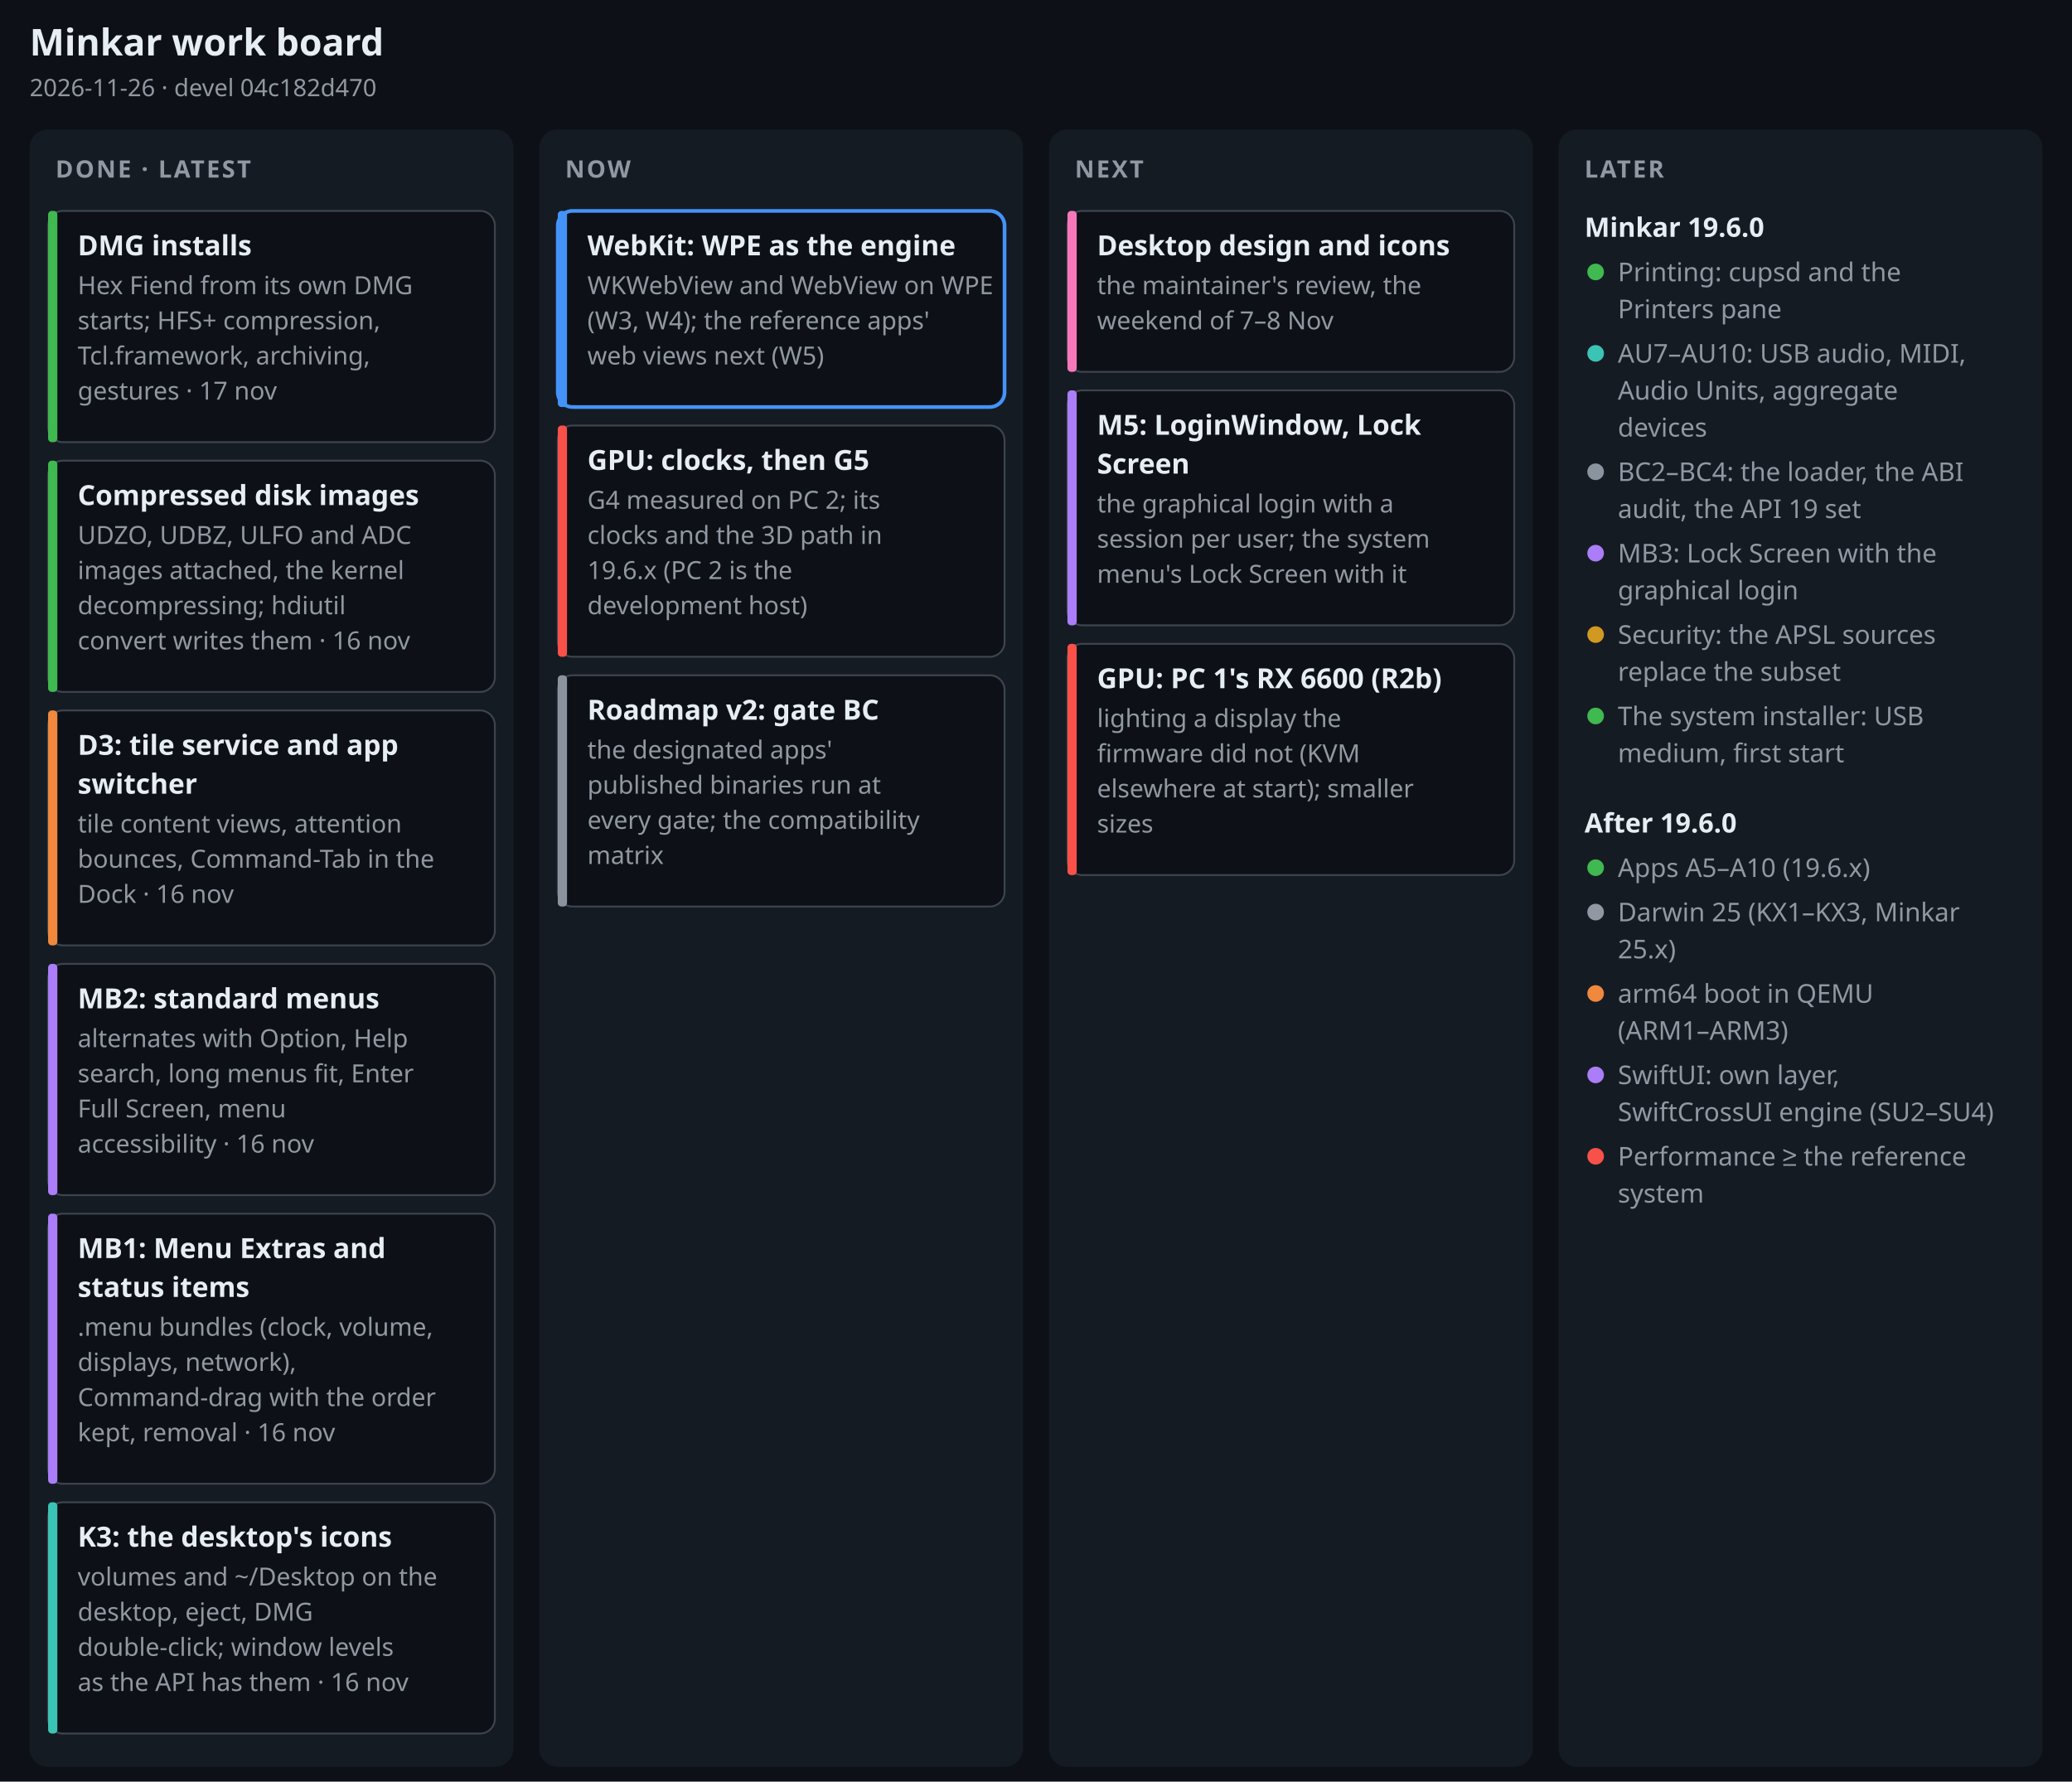
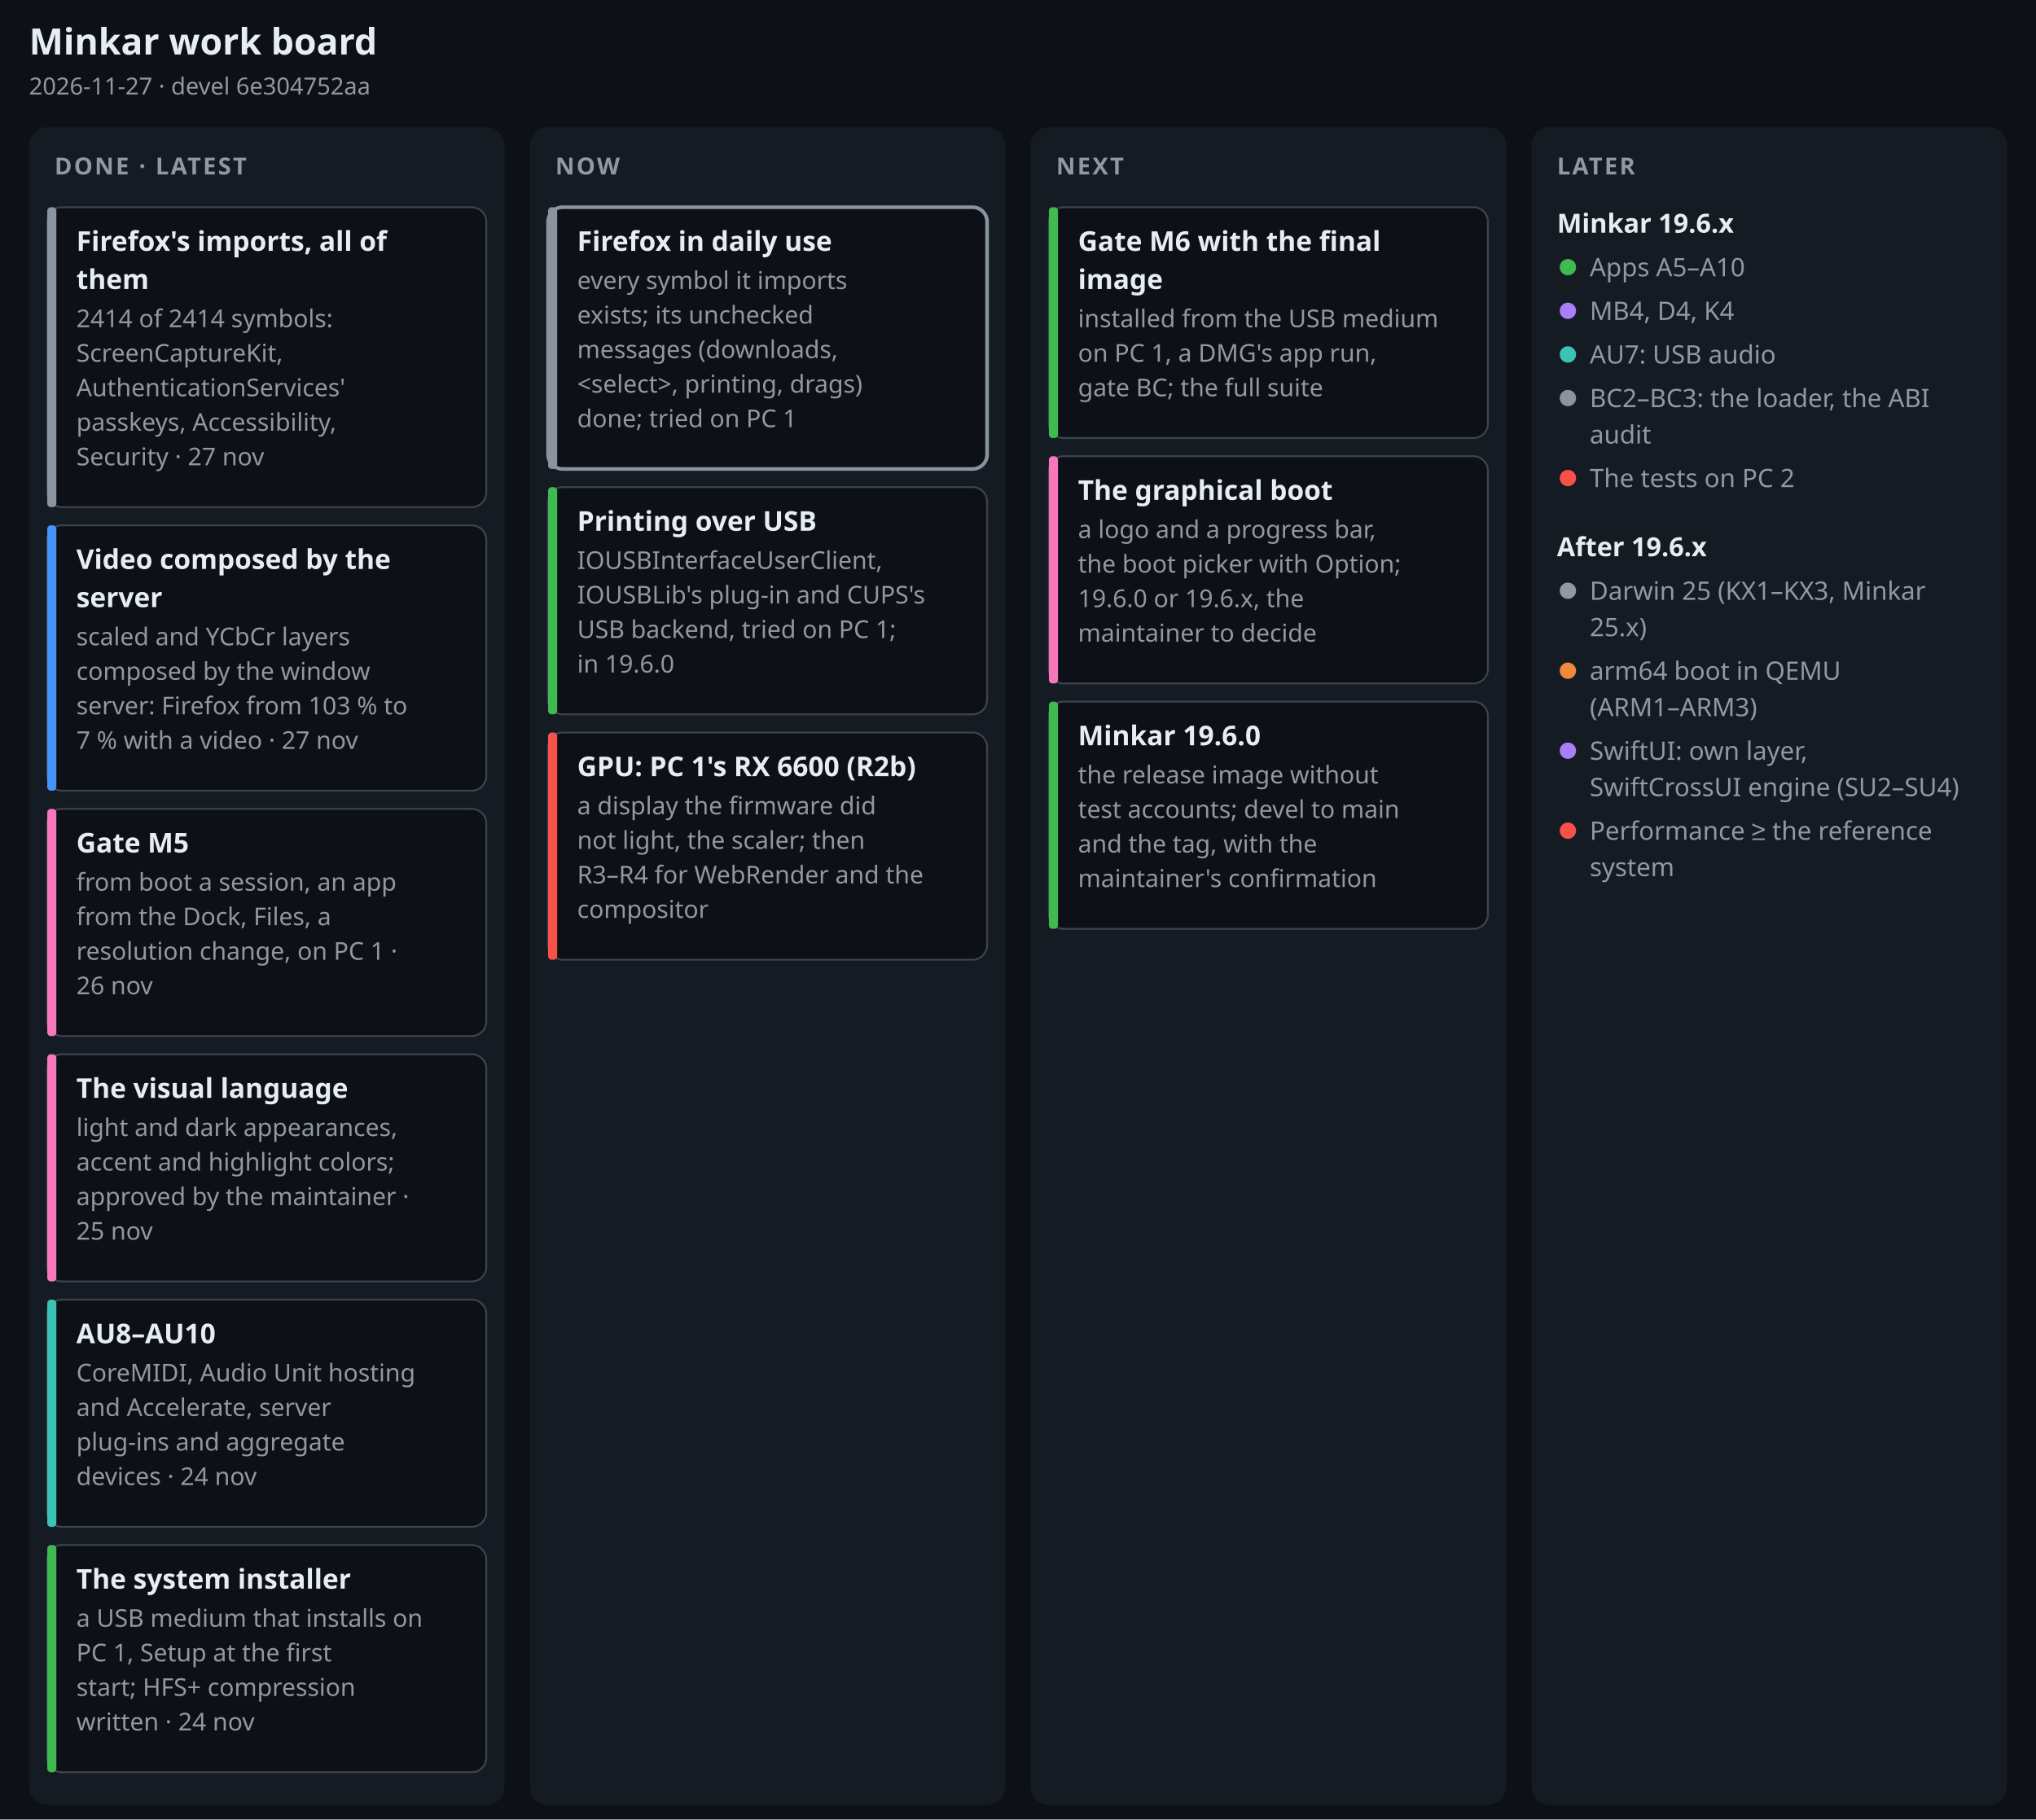
- <svg xmlns="http://www.w3.org/2000/svg" width="1120" height="963" viewBox="0 0 1120 963" font-family="-apple-system, BlinkMacSystemFont, 'Segoe UI', 'Noto Sans', Helvetica, Arial, sans-serif" role="img" aria-label="Minkar work board, 2026-11-26">
-   <rect width="1120" height="963" fill="#0d1117" />
+ <svg xmlns="http://www.w3.org/2000/svg" width="1120" height="1001" viewBox="0 0 1120 1001" font-family="-apple-system, BlinkMacSystemFont, 'Segoe UI', 'Noto Sans', Helvetica, Arial, sans-serif" role="img" aria-label="Minkar work board, 2026-11-27">
+   <rect width="1120" height="1001" fill="#0d1117" />
  <text x="16" y="30" font-size="20" font-weight="700" fill="#e6edf3" text-anchor="start">Minkar work board</text>
-   <text x="16" y="52" font-size="13" font-weight="400" fill="#9198a1" text-anchor="start">2026-11-26 · devel 04c182d470</text>
-   <rect x="16" y="70" width="261.5" height="885" rx="10" fill="#151b23" />
+   <text x="16" y="52" font-size="13" font-weight="400" fill="#9198a1" text-anchor="start">2026-11-27 · devel 6e304752aa</text>
+   <rect x="16" y="70" width="261.5" height="923" rx="10" fill="#151b23" />
  <text x="30" y="96" font-size="13" font-weight="700" fill="#9198a1" text-anchor="start" letter-spacing=".08em">DONE · LATEST</text>
-   <rect x="26" y="114" width="241.5" height="125" rx="8" fill="#0d1117" stroke="#3d444d" stroke-width="1" />
-   <rect x="26" y="114" width="5" height="125" rx="2" fill="#3fb950" />
-   <text x="42" y="138" font-size="15" font-weight="650" fill="#e6edf3" text-anchor="start">DMG installs</text>
-   <text x="42" y="159" font-size="13.5" font-weight="400" fill="#9198a1" text-anchor="start">Hex Fiend from its own DMG</text>
-   <text x="42" y="178" font-size="13.5" font-weight="400" fill="#9198a1" text-anchor="start">starts; HFS+ compression,</text>
-   <text x="42" y="197" font-size="13.5" font-weight="400" fill="#9198a1" text-anchor="start">Tcl.framework, archiving,</text>
-   <text x="42" y="216" font-size="13.5" font-weight="400" fill="#9198a1" text-anchor="start">gestures · 17 nov</text>
-   <rect x="26" y="249" width="241.5" height="125" rx="8" fill="#0d1117" stroke="#3d444d" stroke-width="1" />
-   <rect x="26" y="249" width="5" height="125" rx="2" fill="#3fb950" />
-   <text x="42" y="273" font-size="15" font-weight="650" fill="#e6edf3" text-anchor="start">Compressed disk images</text>
-   <text x="42" y="294" font-size="13.5" font-weight="400" fill="#9198a1" text-anchor="start">UDZO, UDBZ, ULFO and ADC</text>
-   <text x="42" y="313" font-size="13.5" font-weight="400" fill="#9198a1" text-anchor="start">images attached, the kernel</text>
-   <text x="42" y="332" font-size="13.5" font-weight="400" fill="#9198a1" text-anchor="start">decompressing; hdiutil</text>
-   <text x="42" y="351" font-size="13.5" font-weight="400" fill="#9198a1" text-anchor="start">convert writes them · 16 nov</text>
-   <rect x="26" y="384" width="241.5" height="127" rx="8" fill="#0d1117" stroke="#3d444d" stroke-width="1" />
-   <rect x="26" y="384" width="5" height="127" rx="2" fill="#f0883e" />
-   <text x="42" y="408" font-size="15" font-weight="650" fill="#e6edf3" text-anchor="start">D3: tile service and app</text>
-   <text x="42" y="429" font-size="15" font-weight="650" fill="#e6edf3" text-anchor="start">switcher</text>
-   <text x="42" y="450" font-size="13.5" font-weight="400" fill="#9198a1" text-anchor="start">tile content views, attention</text>
-   <text x="42" y="469" font-size="13.5" font-weight="400" fill="#9198a1" text-anchor="start">bounces, Command-Tab in the</text>
-   <text x="42" y="488" font-size="13.5" font-weight="400" fill="#9198a1" text-anchor="start">Dock · 16 nov</text>
-   <rect x="26" y="521" width="241.5" height="125" rx="8" fill="#0d1117" stroke="#3d444d" stroke-width="1" />
-   <rect x="26" y="521" width="5" height="125" rx="2" fill="#ab7df8" />
-   <text x="42" y="545" font-size="15" font-weight="650" fill="#e6edf3" text-anchor="start">MB2: standard menus</text>
-   <text x="42" y="566" font-size="13.5" font-weight="400" fill="#9198a1" text-anchor="start">alternates with Option, Help</text>
-   <text x="42" y="585" font-size="13.5" font-weight="400" fill="#9198a1" text-anchor="start">search, long menus fit, Enter</text>
-   <text x="42" y="604" font-size="13.5" font-weight="400" fill="#9198a1" text-anchor="start">Full Screen, menu</text>
-   <text x="42" y="623" font-size="13.5" font-weight="400" fill="#9198a1" text-anchor="start">accessibility · 16 nov</text>
-   <rect x="26" y="656" width="241.5" height="146" rx="8" fill="#0d1117" stroke="#3d444d" stroke-width="1" />
-   <rect x="26" y="656" width="5" height="146" rx="2" fill="#ab7df8" />
-   <text x="42" y="680" font-size="15" font-weight="650" fill="#e6edf3" text-anchor="start">MB1: Menu Extras and</text>
-   <text x="42" y="701" font-size="15" font-weight="650" fill="#e6edf3" text-anchor="start">status items</text>
-   <text x="42" y="722" font-size="13.5" font-weight="400" fill="#9198a1" text-anchor="start">.menu bundles (clock, volume,</text>
-   <text x="42" y="741" font-size="13.5" font-weight="400" fill="#9198a1" text-anchor="start">displays, network),</text>
-   <text x="42" y="760" font-size="13.5" font-weight="400" fill="#9198a1" text-anchor="start">Command-drag with the order</text>
-   <text x="42" y="779" font-size="13.5" font-weight="400" fill="#9198a1" text-anchor="start">kept, removal · 16 nov</text>
-   <rect x="26" y="812" width="241.5" height="125" rx="8" fill="#0d1117" stroke="#3d444d" stroke-width="1" />
-   <rect x="26" y="812" width="5" height="125" rx="2" fill="#3bc4b5" />
-   <text x="42" y="836" font-size="15" font-weight="650" fill="#e6edf3" text-anchor="start">K3: the desktop's icons</text>
-   <text x="42" y="857" font-size="13.5" font-weight="400" fill="#9198a1" text-anchor="start">volumes and ~/Desktop on the</text>
-   <text x="42" y="876" font-size="13.5" font-weight="400" fill="#9198a1" text-anchor="start">desktop, eject, DMG</text>
-   <text x="42" y="895" font-size="13.5" font-weight="400" fill="#9198a1" text-anchor="start">double-click; window levels</text>
-   <text x="42" y="914" font-size="13.5" font-weight="400" fill="#9198a1" text-anchor="start">as the API has them · 16 nov</text>
-   <rect x="291.5" y="70" width="261.5" height="885" rx="10" fill="#151b23" />
+   <rect x="26" y="114" width="241.5" height="165" rx="8" fill="#0d1117" stroke="#3d444d" stroke-width="1" />
+   <rect x="26" y="114" width="5" height="165" rx="2" fill="#8b949e" />
+   <text x="42" y="138" font-size="15" font-weight="650" fill="#e6edf3" text-anchor="start">Firefox's imports, all of</text>
+   <text x="42" y="159" font-size="15" font-weight="650" fill="#e6edf3" text-anchor="start">them</text>
+   <text x="42" y="180" font-size="13.5" font-weight="400" fill="#9198a1" text-anchor="start">2414 of 2414 symbols:</text>
+   <text x="42" y="199" font-size="13.5" font-weight="400" fill="#9198a1" text-anchor="start">ScreenCaptureKit,</text>
+   <text x="42" y="218" font-size="13.5" font-weight="400" fill="#9198a1" text-anchor="start">AuthenticationServices'</text>
+   <text x="42" y="237" font-size="13.5" font-weight="400" fill="#9198a1" text-anchor="start">passkeys, Accessibility,</text>
+   <text x="42" y="256" font-size="13.5" font-weight="400" fill="#9198a1" text-anchor="start">Security · 27 nov</text>
+   <rect x="26" y="289" width="241.5" height="146" rx="8" fill="#0d1117" stroke="#3d444d" stroke-width="1" />
+   <rect x="26" y="289" width="5" height="146" rx="2" fill="#4493f8" />
+   <text x="42" y="313" font-size="15" font-weight="650" fill="#e6edf3" text-anchor="start">Video composed by the</text>
+   <text x="42" y="334" font-size="15" font-weight="650" fill="#e6edf3" text-anchor="start">server</text>
+   <text x="42" y="355" font-size="13.5" font-weight="400" fill="#9198a1" text-anchor="start">scaled and YCbCr layers</text>
+   <text x="42" y="374" font-size="13.5" font-weight="400" fill="#9198a1" text-anchor="start">composed by the window</text>
+   <text x="42" y="393" font-size="13.5" font-weight="400" fill="#9198a1" text-anchor="start">server: Firefox from 103 % to</text>
+   <text x="42" y="412" font-size="13.5" font-weight="400" fill="#9198a1" text-anchor="start">7 % with a video · 27 nov</text>
+   <rect x="26" y="445" width="241.5" height="125" rx="8" fill="#0d1117" stroke="#3d444d" stroke-width="1" />
+   <rect x="26" y="445" width="5" height="125" rx="2" fill="#f778ba" />
+   <text x="42" y="469" font-size="15" font-weight="650" fill="#e6edf3" text-anchor="start">Gate M5</text>
+   <text x="42" y="490" font-size="13.5" font-weight="400" fill="#9198a1" text-anchor="start">from boot a session, an app</text>
+   <text x="42" y="509" font-size="13.5" font-weight="400" fill="#9198a1" text-anchor="start">from the Dock, Files, a</text>
+   <text x="42" y="528" font-size="13.5" font-weight="400" fill="#9198a1" text-anchor="start">resolution change, on PC 1 ·</text>
+   <text x="42" y="547" font-size="13.5" font-weight="400" fill="#9198a1" text-anchor="start">26 nov</text>
+   <rect x="26" y="580" width="241.5" height="125" rx="8" fill="#0d1117" stroke="#3d444d" stroke-width="1" />
+   <rect x="26" y="580" width="5" height="125" rx="2" fill="#f778ba" />
+   <text x="42" y="604" font-size="15" font-weight="650" fill="#e6edf3" text-anchor="start">The visual language</text>
+   <text x="42" y="625" font-size="13.5" font-weight="400" fill="#9198a1" text-anchor="start">light and dark appearances,</text>
+   <text x="42" y="644" font-size="13.5" font-weight="400" fill="#9198a1" text-anchor="start">accent and highlight colors;</text>
+   <text x="42" y="663" font-size="13.5" font-weight="400" fill="#9198a1" text-anchor="start">approved by the maintainer ·</text>
+   <text x="42" y="682" font-size="13.5" font-weight="400" fill="#9198a1" text-anchor="start">25 nov</text>
+   <rect x="26" y="715" width="241.5" height="125" rx="8" fill="#0d1117" stroke="#3d444d" stroke-width="1" />
+   <rect x="26" y="715" width="5" height="125" rx="2" fill="#3bc4b5" />
+   <text x="42" y="739" font-size="15" font-weight="650" fill="#e6edf3" text-anchor="start">AU8–AU10</text>
+   <text x="42" y="760" font-size="13.5" font-weight="400" fill="#9198a1" text-anchor="start">CoreMIDI, Audio Unit hosting</text>
+   <text x="42" y="779" font-size="13.5" font-weight="400" fill="#9198a1" text-anchor="start">and Accelerate, server</text>
+   <text x="42" y="798" font-size="13.5" font-weight="400" fill="#9198a1" text-anchor="start">plug-ins and aggregate</text>
+   <text x="42" y="817" font-size="13.5" font-weight="400" fill="#9198a1" text-anchor="start">devices · 24 nov</text>
+   <rect x="26" y="850" width="241.5" height="125" rx="8" fill="#0d1117" stroke="#3d444d" stroke-width="1" />
+   <rect x="26" y="850" width="5" height="125" rx="2" fill="#3fb950" />
+   <text x="42" y="874" font-size="15" font-weight="650" fill="#e6edf3" text-anchor="start">The system installer</text>
+   <text x="42" y="895" font-size="13.5" font-weight="400" fill="#9198a1" text-anchor="start">a USB medium that installs on</text>
+   <text x="42" y="914" font-size="13.5" font-weight="400" fill="#9198a1" text-anchor="start">PC 1, Setup at the first</text>
+   <text x="42" y="933" font-size="13.5" font-weight="400" fill="#9198a1" text-anchor="start">start; HFS+ compression</text>
+   <text x="42" y="952" font-size="13.5" font-weight="400" fill="#9198a1" text-anchor="start">written · 24 nov</text>
+   <rect x="291.5" y="70" width="261.5" height="923" rx="10" fill="#151b23" />
  <text x="305.5" y="96" font-size="13" font-weight="700" fill="#9198a1" text-anchor="start" letter-spacing=".08em">NOW</text>
-   <rect x="301.5" y="114" width="241.5" height="106" rx="8" fill="#0d1117" stroke="#4493f8" stroke-width="2" />
-   <rect x="301.5" y="114" width="5" height="106" rx="2" fill="#4493f8" />
-   <text x="317.5" y="138" font-size="15" font-weight="650" fill="#e6edf3" text-anchor="start">WebKit: WPE as the engine</text>
-   <text x="317.5" y="159" font-size="13.5" font-weight="400" fill="#9198a1" text-anchor="start">WKWebView and WebView on WPE</text>
-   <text x="317.5" y="178" font-size="13.5" font-weight="400" fill="#9198a1" text-anchor="start">(W3, W4); the reference apps'</text>
-   <text x="317.5" y="197" font-size="13.5" font-weight="400" fill="#9198a1" text-anchor="start">web views next (W5)</text>
-   <rect x="301.5" y="230" width="241.5" height="125" rx="8" fill="#0d1117" stroke="#3d444d" stroke-width="1" />
-   <rect x="301.5" y="230" width="5" height="125" rx="2" fill="#f85149" />
-   <text x="317.5" y="254" font-size="15" font-weight="650" fill="#e6edf3" text-anchor="start">GPU: clocks, then G5</text>
-   <text x="317.5" y="275" font-size="13.5" font-weight="400" fill="#9198a1" text-anchor="start">G4 measured on PC 2; its</text>
-   <text x="317.5" y="294" font-size="13.5" font-weight="400" fill="#9198a1" text-anchor="start">clocks and the 3D path in</text>
-   <text x="317.5" y="313" font-size="13.5" font-weight="400" fill="#9198a1" text-anchor="start">19.6.x (PC 2 is the</text>
-   <text x="317.5" y="332" font-size="13.5" font-weight="400" fill="#9198a1" text-anchor="start">development host)</text>
-   <rect x="301.5" y="365" width="241.5" height="125" rx="8" fill="#0d1117" stroke="#3d444d" stroke-width="1" />
-   <rect x="301.5" y="365" width="5" height="125" rx="2" fill="#8b949e" />
-   <text x="317.5" y="389" font-size="15" font-weight="650" fill="#e6edf3" text-anchor="start">Roadmap v2: gate BC</text>
-   <text x="317.5" y="410" font-size="13.5" font-weight="400" fill="#9198a1" text-anchor="start">the designated apps'</text>
-   <text x="317.5" y="429" font-size="13.5" font-weight="400" fill="#9198a1" text-anchor="start">published binaries run at</text>
-   <text x="317.5" y="448" font-size="13.5" font-weight="400" fill="#9198a1" text-anchor="start">every gate; the compatibility</text>
-   <text x="317.5" y="467" font-size="13.5" font-weight="400" fill="#9198a1" text-anchor="start">matrix</text>
-   <rect x="567" y="70" width="261.5" height="885" rx="10" fill="#151b23" />
+   <rect x="301.5" y="114" width="241.5" height="144" rx="8" fill="#0d1117" stroke="#8b949e" stroke-width="2" />
+   <rect x="301.5" y="114" width="5" height="144" rx="2" fill="#8b949e" />
+   <text x="317.5" y="138" font-size="15" font-weight="650" fill="#e6edf3" text-anchor="start">Firefox in daily use</text>
+   <text x="317.5" y="159" font-size="13.5" font-weight="400" fill="#9198a1" text-anchor="start">every symbol it imports</text>
+   <text x="317.5" y="178" font-size="13.5" font-weight="400" fill="#9198a1" text-anchor="start">exists; its unchecked</text>
+   <text x="317.5" y="197" font-size="13.5" font-weight="400" fill="#9198a1" text-anchor="start">messages (downloads,</text>
+   <text x="317.5" y="216" font-size="13.5" font-weight="400" fill="#9198a1" text-anchor="start">&lt;select&gt;, printing, drags)</text>
+   <text x="317.5" y="235" font-size="13.5" font-weight="400" fill="#9198a1" text-anchor="start">done; tried on PC 1</text>
+   <rect x="301.5" y="268" width="241.5" height="125" rx="8" fill="#0d1117" stroke="#3d444d" stroke-width="1" />
+   <rect x="301.5" y="268" width="5" height="125" rx="2" fill="#3fb950" />
+   <text x="317.5" y="292" font-size="15" font-weight="650" fill="#e6edf3" text-anchor="start">Printing over USB</text>
+   <text x="317.5" y="313" font-size="13.5" font-weight="400" fill="#9198a1" text-anchor="start">IOUSBInterfaceUserClient,</text>
+   <text x="317.5" y="332" font-size="13.5" font-weight="400" fill="#9198a1" text-anchor="start">IOUSBLib's plug-in and CUPS's</text>
+   <text x="317.5" y="351" font-size="13.5" font-weight="400" fill="#9198a1" text-anchor="start">USB backend, tried on PC 1;</text>
+   <text x="317.5" y="370" font-size="13.5" font-weight="400" fill="#9198a1" text-anchor="start">in 19.6.0</text>
+   <rect x="301.5" y="403" width="241.5" height="125" rx="8" fill="#0d1117" stroke="#3d444d" stroke-width="1" />
+   <rect x="301.5" y="403" width="5" height="125" rx="2" fill="#f85149" />
+   <text x="317.5" y="427" font-size="15" font-weight="650" fill="#e6edf3" text-anchor="start">GPU: PC 1's RX 6600 (R2b)</text>
+   <text x="317.5" y="448" font-size="13.5" font-weight="400" fill="#9198a1" text-anchor="start">a display the firmware did</text>
+   <text x="317.5" y="467" font-size="13.5" font-weight="400" fill="#9198a1" text-anchor="start">not light, the scaler; then</text>
+   <text x="317.5" y="486" font-size="13.5" font-weight="400" fill="#9198a1" text-anchor="start">R3–R4 for WebRender and the</text>
+   <text x="317.5" y="505" font-size="13.5" font-weight="400" fill="#9198a1" text-anchor="start">compositor</text>
+   <rect x="567" y="70" width="261.5" height="923" rx="10" fill="#151b23" />
  <text x="581" y="96" font-size="13" font-weight="700" fill="#9198a1" text-anchor="start" letter-spacing=".08em">NEXT</text>
-   <rect x="577" y="114" width="241.5" height="87" rx="8" fill="#0d1117" stroke="#3d444d" stroke-width="1" />
-   <rect x="577" y="114" width="5" height="87" rx="2" fill="#f778ba" />
-   <text x="593" y="138" font-size="15" font-weight="650" fill="#e6edf3" text-anchor="start">Desktop design and icons</text>
-   <text x="593" y="159" font-size="13.5" font-weight="400" fill="#9198a1" text-anchor="start">the maintainer's review, the</text>
-   <text x="593" y="178" font-size="13.5" font-weight="400" fill="#9198a1" text-anchor="start">weekend of 7–8 Nov</text>
-   <rect x="577" y="211" width="241.5" height="127" rx="8" fill="#0d1117" stroke="#3d444d" stroke-width="1" />
-   <rect x="577" y="211" width="5" height="127" rx="2" fill="#ab7df8" />
-   <text x="593" y="235" font-size="15" font-weight="650" fill="#e6edf3" text-anchor="start">M5: LoginWindow, Lock</text>
-   <text x="593" y="256" font-size="15" font-weight="650" fill="#e6edf3" text-anchor="start">Screen</text>
-   <text x="593" y="277" font-size="13.5" font-weight="400" fill="#9198a1" text-anchor="start">the graphical login with a</text>
-   <text x="593" y="296" font-size="13.5" font-weight="400" fill="#9198a1" text-anchor="start">session per user; the system</text>
-   <text x="593" y="315" font-size="13.5" font-weight="400" fill="#9198a1" text-anchor="start">menu's Lock Screen with it</text>
-   <rect x="577" y="348" width="241.5" height="125" rx="8" fill="#0d1117" stroke="#3d444d" stroke-width="1" />
-   <rect x="577" y="348" width="5" height="125" rx="2" fill="#f85149" />
-   <text x="593" y="372" font-size="15" font-weight="650" fill="#e6edf3" text-anchor="start">GPU: PC 1's RX 6600 (R2b)</text>
-   <text x="593" y="393" font-size="13.5" font-weight="400" fill="#9198a1" text-anchor="start">lighting a display the</text>
-   <text x="593" y="412" font-size="13.5" font-weight="400" fill="#9198a1" text-anchor="start">firmware did not (KVM</text>
-   <text x="593" y="431" font-size="13.5" font-weight="400" fill="#9198a1" text-anchor="start">elsewhere at start); smaller</text>
-   <text x="593" y="450" font-size="13.5" font-weight="400" fill="#9198a1" text-anchor="start">sizes</text>
-   <rect x="842.5" y="70" width="261.5" height="885" rx="10" fill="#151b23" />
+   <rect x="577" y="114" width="241.5" height="127" rx="8" fill="#0d1117" stroke="#3d444d" stroke-width="1" />
+   <rect x="577" y="114" width="5" height="127" rx="2" fill="#3fb950" />
+   <text x="593" y="138" font-size="15" font-weight="650" fill="#e6edf3" text-anchor="start">Gate M6 with the final</text>
+   <text x="593" y="159" font-size="15" font-weight="650" fill="#e6edf3" text-anchor="start">image</text>
+   <text x="593" y="180" font-size="13.5" font-weight="400" fill="#9198a1" text-anchor="start">installed from the USB medium</text>
+   <text x="593" y="199" font-size="13.5" font-weight="400" fill="#9198a1" text-anchor="start">on PC 1, a DMG's app run,</text>
+   <text x="593" y="218" font-size="13.5" font-weight="400" fill="#9198a1" text-anchor="start">gate BC; the full suite</text>
+   <rect x="577" y="251" width="241.5" height="125" rx="8" fill="#0d1117" stroke="#3d444d" stroke-width="1" />
+   <rect x="577" y="251" width="5" height="125" rx="2" fill="#f778ba" />
+   <text x="593" y="275" font-size="15" font-weight="650" fill="#e6edf3" text-anchor="start">The graphical boot</text>
+   <text x="593" y="296" font-size="13.5" font-weight="400" fill="#9198a1" text-anchor="start">a logo and a progress bar,</text>
+   <text x="593" y="315" font-size="13.5" font-weight="400" fill="#9198a1" text-anchor="start">the boot picker with Option;</text>
+   <text x="593" y="334" font-size="13.5" font-weight="400" fill="#9198a1" text-anchor="start">19.6.0 or 19.6.x, the</text>
+   <text x="593" y="353" font-size="13.5" font-weight="400" fill="#9198a1" text-anchor="start">maintainer to decide</text>
+   <rect x="577" y="386" width="241.5" height="125" rx="8" fill="#0d1117" stroke="#3d444d" stroke-width="1" />
+   <rect x="577" y="386" width="5" height="125" rx="2" fill="#3fb950" />
+   <text x="593" y="410" font-size="15" font-weight="650" fill="#e6edf3" text-anchor="start">Minkar 19.6.0</text>
+   <text x="593" y="431" font-size="13.5" font-weight="400" fill="#9198a1" text-anchor="start">the release image without</text>
+   <text x="593" y="450" font-size="13.5" font-weight="400" fill="#9198a1" text-anchor="start">test accounts; devel to main</text>
+   <text x="593" y="469" font-size="13.5" font-weight="400" fill="#9198a1" text-anchor="start">and the tag, with the</text>
+   <text x="593" y="488" font-size="13.5" font-weight="400" fill="#9198a1" text-anchor="start">maintainer's confirmation</text>
+   <rect x="842.5" y="70" width="261.5" height="923" rx="10" fill="#151b23" />
  <text x="856.5" y="96" font-size="13" font-weight="700" fill="#9198a1" text-anchor="start" letter-spacing=".08em">LATER</text>
-   <text x="856.5" y="128" font-size="14.5" font-weight="700" fill="#e6edf3" text-anchor="start">Minkar 19.6.0</text>
+   <text x="856.5" y="128" font-size="14.5" font-weight="700" fill="#e6edf3" text-anchor="start">Minkar 19.6.x</text>
  <circle cx="862.5" cy="147" r="4.5" fill="#3fb950" />
-   <text x="874.5" y="152" font-size="14" font-weight="400" fill="#9198a1" text-anchor="start">Printing: cupsd and the</text>
-   <text x="874.5" y="172" font-size="14" font-weight="400" fill="#9198a1" text-anchor="start">Printers pane</text>
-   <circle cx="862.5" cy="191" r="4.5" fill="#3bc4b5" />
-   <text x="874.5" y="196" font-size="14" font-weight="400" fill="#9198a1" text-anchor="start">AU7–AU10: USB audio, MIDI,</text>
-   <text x="874.5" y="216" font-size="14" font-weight="400" fill="#9198a1" text-anchor="start">Audio Units, aggregate</text>
-   <text x="874.5" y="236" font-size="14" font-weight="400" fill="#9198a1" text-anchor="start">devices</text>
-   <circle cx="862.5" cy="255" r="4.5" fill="#8b949e" />
-   <text x="874.5" y="260" font-size="14" font-weight="400" fill="#9198a1" text-anchor="start">BC2–BC4: the loader, the ABI</text>
-   <text x="874.5" y="280" font-size="14" font-weight="400" fill="#9198a1" text-anchor="start">audit, the API 19 set</text>
-   <circle cx="862.5" cy="299" r="4.5" fill="#ab7df8" />
-   <text x="874.5" y="304" font-size="14" font-weight="400" fill="#9198a1" text-anchor="start">MB3: Lock Screen with the</text>
-   <text x="874.5" y="324" font-size="14" font-weight="400" fill="#9198a1" text-anchor="start">graphical login</text>
-   <circle cx="862.5" cy="343" r="4.5" fill="#d29922" />
-   <text x="874.5" y="348" font-size="14" font-weight="400" fill="#9198a1" text-anchor="start">Security: the APSL sources</text>
-   <text x="874.5" y="368" font-size="14" font-weight="400" fill="#9198a1" text-anchor="start">replace the subset</text>
-   <circle cx="862.5" cy="387" r="4.5" fill="#3fb950" />
-   <text x="874.5" y="392" font-size="14" font-weight="400" fill="#9198a1" text-anchor="start">The system installer: USB</text>
-   <text x="874.5" y="412" font-size="14" font-weight="400" fill="#9198a1" text-anchor="start">medium, first start</text>
-   <text x="856.5" y="450" font-size="14.5" font-weight="700" fill="#e6edf3" text-anchor="start">After 19.6.0</text>
-   <circle cx="862.5" cy="469" r="4.5" fill="#3fb950" />
-   <text x="874.5" y="474" font-size="14" font-weight="400" fill="#9198a1" text-anchor="start">Apps A5–A10 (19.6.x)</text>
-   <circle cx="862.5" cy="493" r="4.5" fill="#9198a1" />
-   <text x="874.5" y="498" font-size="14" font-weight="400" fill="#9198a1" text-anchor="start">Darwin 25 (KX1–KX3, Minkar</text>
-   <text x="874.5" y="518" font-size="14" font-weight="400" fill="#9198a1" text-anchor="start">25.x)</text>
-   <circle cx="862.5" cy="537" r="4.5" fill="#f0883e" />
-   <text x="874.5" y="542" font-size="14" font-weight="400" fill="#9198a1" text-anchor="start">arm64 boot in QEMU</text>
-   <text x="874.5" y="562" font-size="14" font-weight="400" fill="#9198a1" text-anchor="start">(ARM1–ARM3)</text>
-   <circle cx="862.5" cy="581" r="4.5" fill="#ab7df8" />
-   <text x="874.5" y="586" font-size="14" font-weight="400" fill="#9198a1" text-anchor="start">SwiftUI: own layer,</text>
-   <text x="874.5" y="606" font-size="14" font-weight="400" fill="#9198a1" text-anchor="start">SwiftCrossUI engine (SU2–SU4)</text>
-   <circle cx="862.5" cy="625" r="4.5" fill="#f85149" />
-   <text x="874.5" y="630" font-size="14" font-weight="400" fill="#9198a1" text-anchor="start">Performance ≥ the reference</text>
-   <text x="874.5" y="650" font-size="14" font-weight="400" fill="#9198a1" text-anchor="start">system</text>
+   <text x="874.5" y="152" font-size="14" font-weight="400" fill="#9198a1" text-anchor="start">Apps A5–A10</text>
+   <circle cx="862.5" cy="171" r="4.5" fill="#ab7df8" />
+   <text x="874.5" y="176" font-size="14" font-weight="400" fill="#9198a1" text-anchor="start">MB4, D4, K4</text>
+   <circle cx="862.5" cy="195" r="4.5" fill="#3bc4b5" />
+   <text x="874.5" y="200" font-size="14" font-weight="400" fill="#9198a1" text-anchor="start">AU7: USB audio</text>
+   <circle cx="862.5" cy="219" r="4.5" fill="#8b949e" />
+   <text x="874.5" y="224" font-size="14" font-weight="400" fill="#9198a1" text-anchor="start">BC2–BC3: the loader, the ABI</text>
+   <text x="874.5" y="244" font-size="14" font-weight="400" fill="#9198a1" text-anchor="start">audit</text>
+   <circle cx="862.5" cy="263" r="4.5" fill="#f85149" />
+   <text x="874.5" y="268" font-size="14" font-weight="400" fill="#9198a1" text-anchor="start">The tests on PC 2</text>
+   <text x="856.5" y="306" font-size="14.5" font-weight="700" fill="#e6edf3" text-anchor="start">After 19.6.x</text>
+   <circle cx="862.5" cy="325" r="4.5" fill="#9198a1" />
+   <text x="874.5" y="330" font-size="14" font-weight="400" fill="#9198a1" text-anchor="start">Darwin 25 (KX1–KX3, Minkar</text>
+   <text x="874.5" y="350" font-size="14" font-weight="400" fill="#9198a1" text-anchor="start">25.x)</text>
+   <circle cx="862.5" cy="369" r="4.5" fill="#f0883e" />
+   <text x="874.5" y="374" font-size="14" font-weight="400" fill="#9198a1" text-anchor="start">arm64 boot in QEMU</text>
+   <text x="874.5" y="394" font-size="14" font-weight="400" fill="#9198a1" text-anchor="start">(ARM1–ARM3)</text>
+   <circle cx="862.5" cy="413" r="4.5" fill="#ab7df8" />
+   <text x="874.5" y="418" font-size="14" font-weight="400" fill="#9198a1" text-anchor="start">SwiftUI: own layer,</text>
+   <text x="874.5" y="438" font-size="14" font-weight="400" fill="#9198a1" text-anchor="start">SwiftCrossUI engine (SU2–SU4)</text>
+   <circle cx="862.5" cy="457" r="4.5" fill="#f85149" />
+   <text x="874.5" y="462" font-size="14" font-weight="400" fill="#9198a1" text-anchor="start">Performance ≥ the reference</text>
+   <text x="874.5" y="482" font-size="14" font-weight="400" fill="#9198a1" text-anchor="start">system</text>
</svg>
